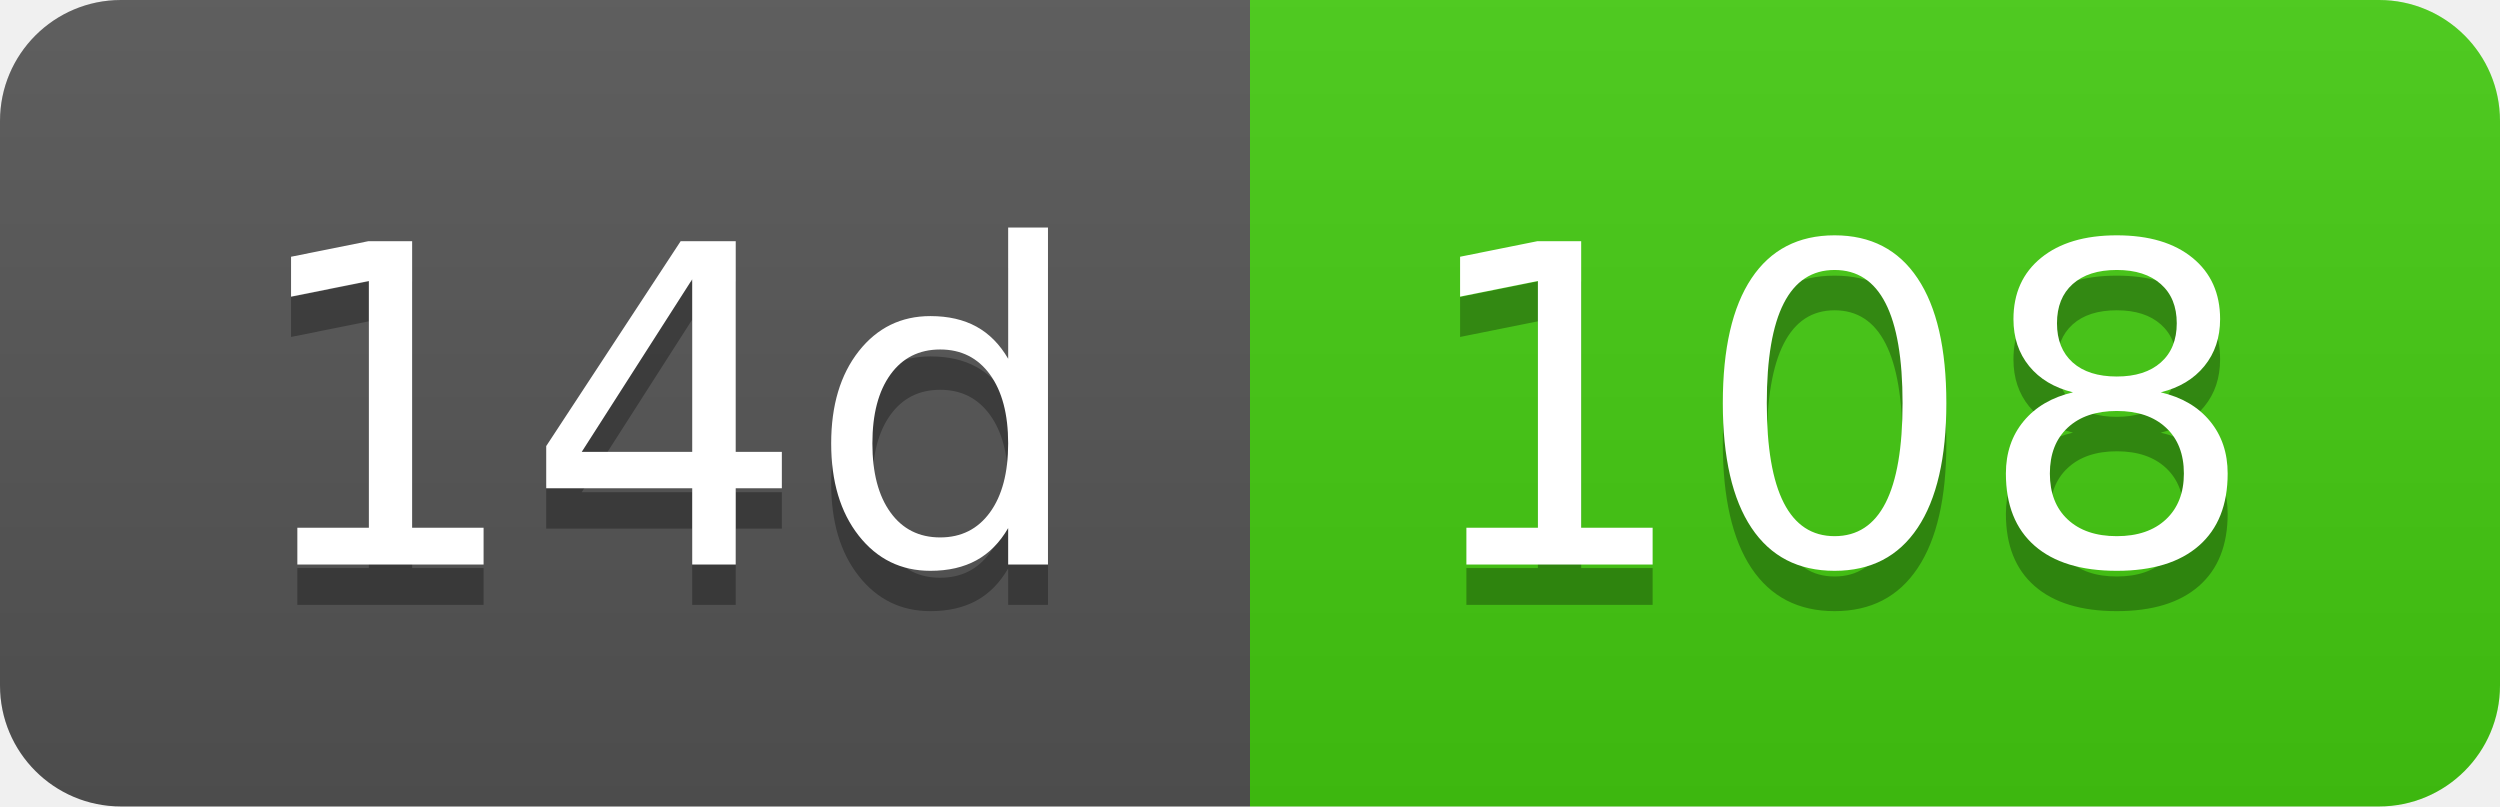
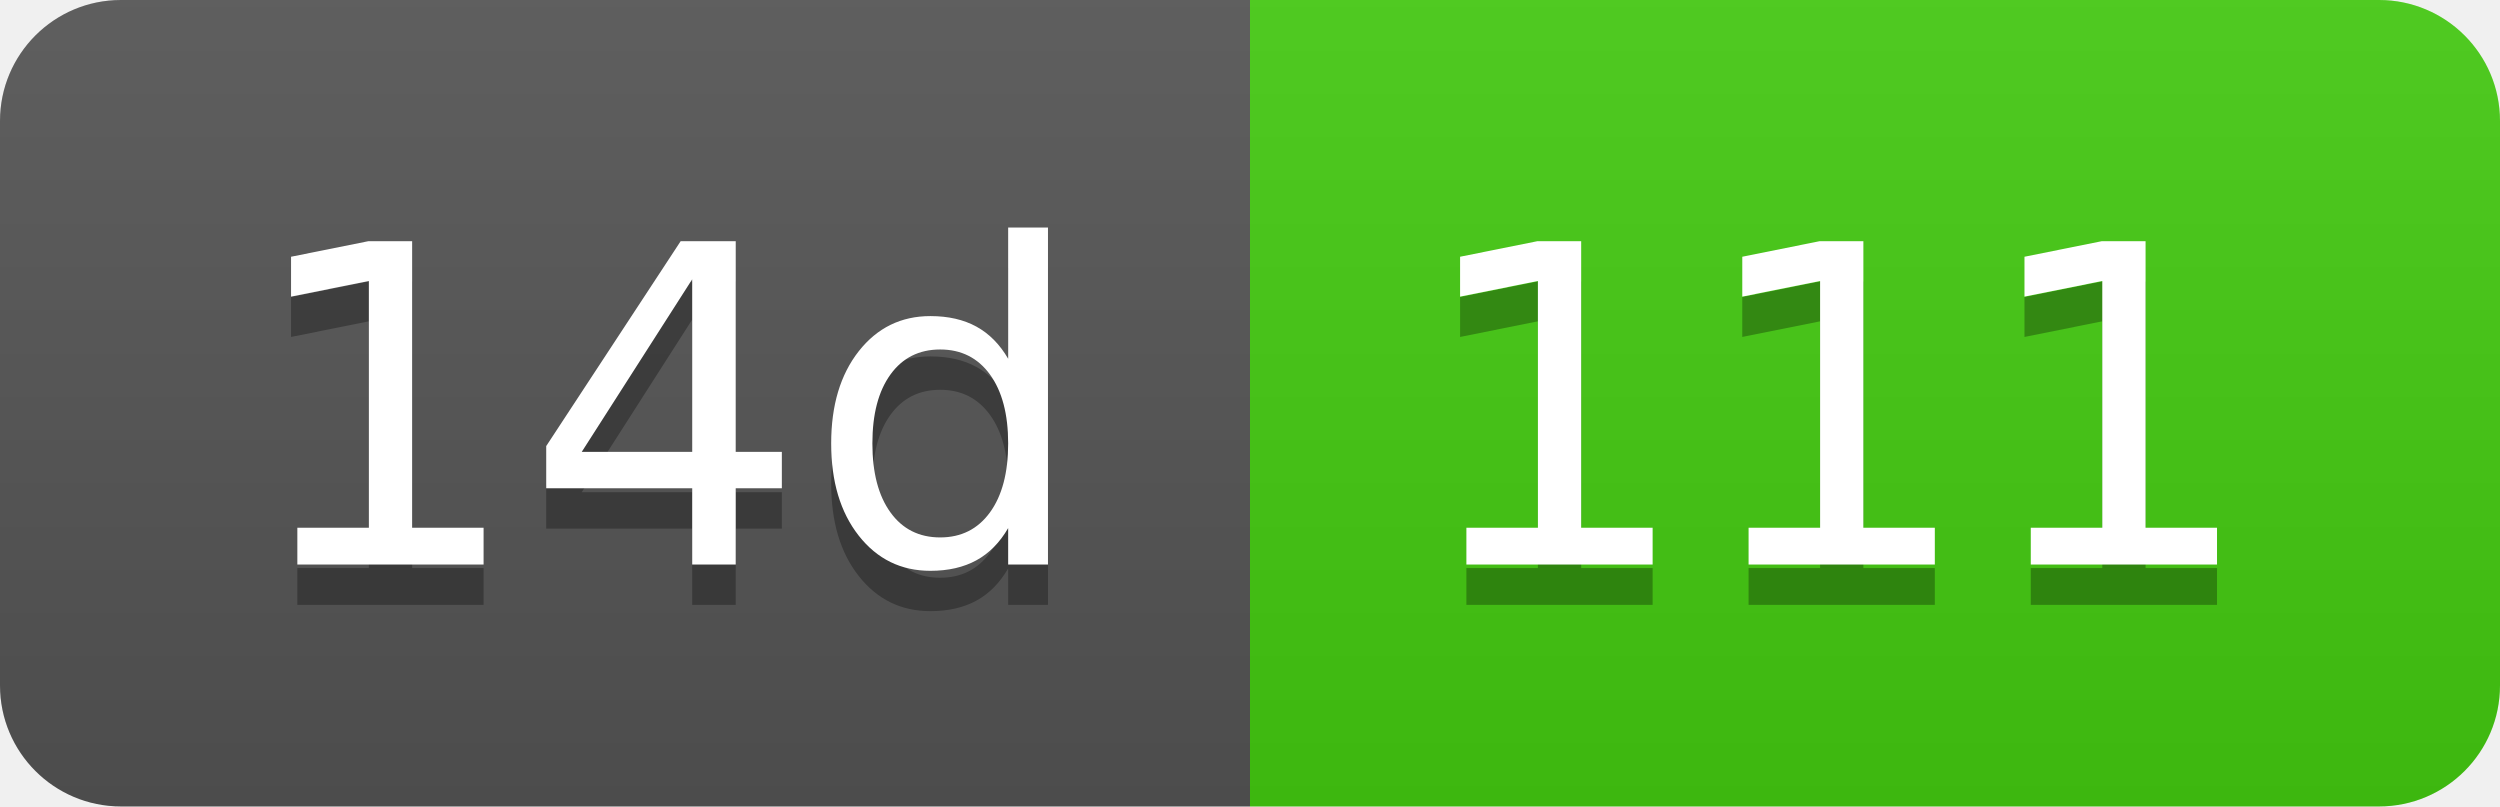
- <svg xmlns="http://www.w3.org/2000/svg" width="62" height="20" role="img" aria-label="14d: 108">
+ <svg xmlns="http://www.w3.org/2000/svg" width="62" height="20" role="img" aria-label="14d: 111">
  <linearGradient id="s" x2="0" y2="100%">
    <stop offset="0" stop-color="#bbb" stop-opacity=".1" />
    <stop offset="1" stop-opacity=".1" />
  </linearGradient>
  <clipPath id="r">
    <rect width="62" height="20" rx="3" fill="#fff" />
  </clipPath>
  <g clip-path="url(#r)">
    <rect width="31" height="20" fill="#555" />
    <rect x="31" width="31" height="20" fill="#4c1" />
    <rect width="62" height="20" fill="url(#s)" />
  </g>
  <g fill="#fff" text-anchor="middle" font-family="Verdana,Geneva,DejaVu Sans,sans-serif" text-rendering="geometricPrecision" font-size="110">
    <text aria-hidden="true" x="165" y="150" fill="#010101" fill-opacity=".3" transform="scale(.1)" textLength="210">14d</text>
    <text x="165" y="140" transform="scale(.1)" fill="#fff" textLength="210">14d</text>
-     <text aria-hidden="true" x="455" y="150" fill="#010101" fill-opacity=".3" transform="scale(.1)" textLength="210">108</text>
-     <text x="455" y="140" transform="scale(.1)" fill="#fff" textLength="210">108</text>
+     <text aria-hidden="true" x="455" y="150" fill="#010101" fill-opacity=".3" transform="scale(.1)" textLength="210">111</text>
+     <text x="455" y="140" transform="scale(.1)" fill="#fff" textLength="210">111</text>
  </g>
</svg>
